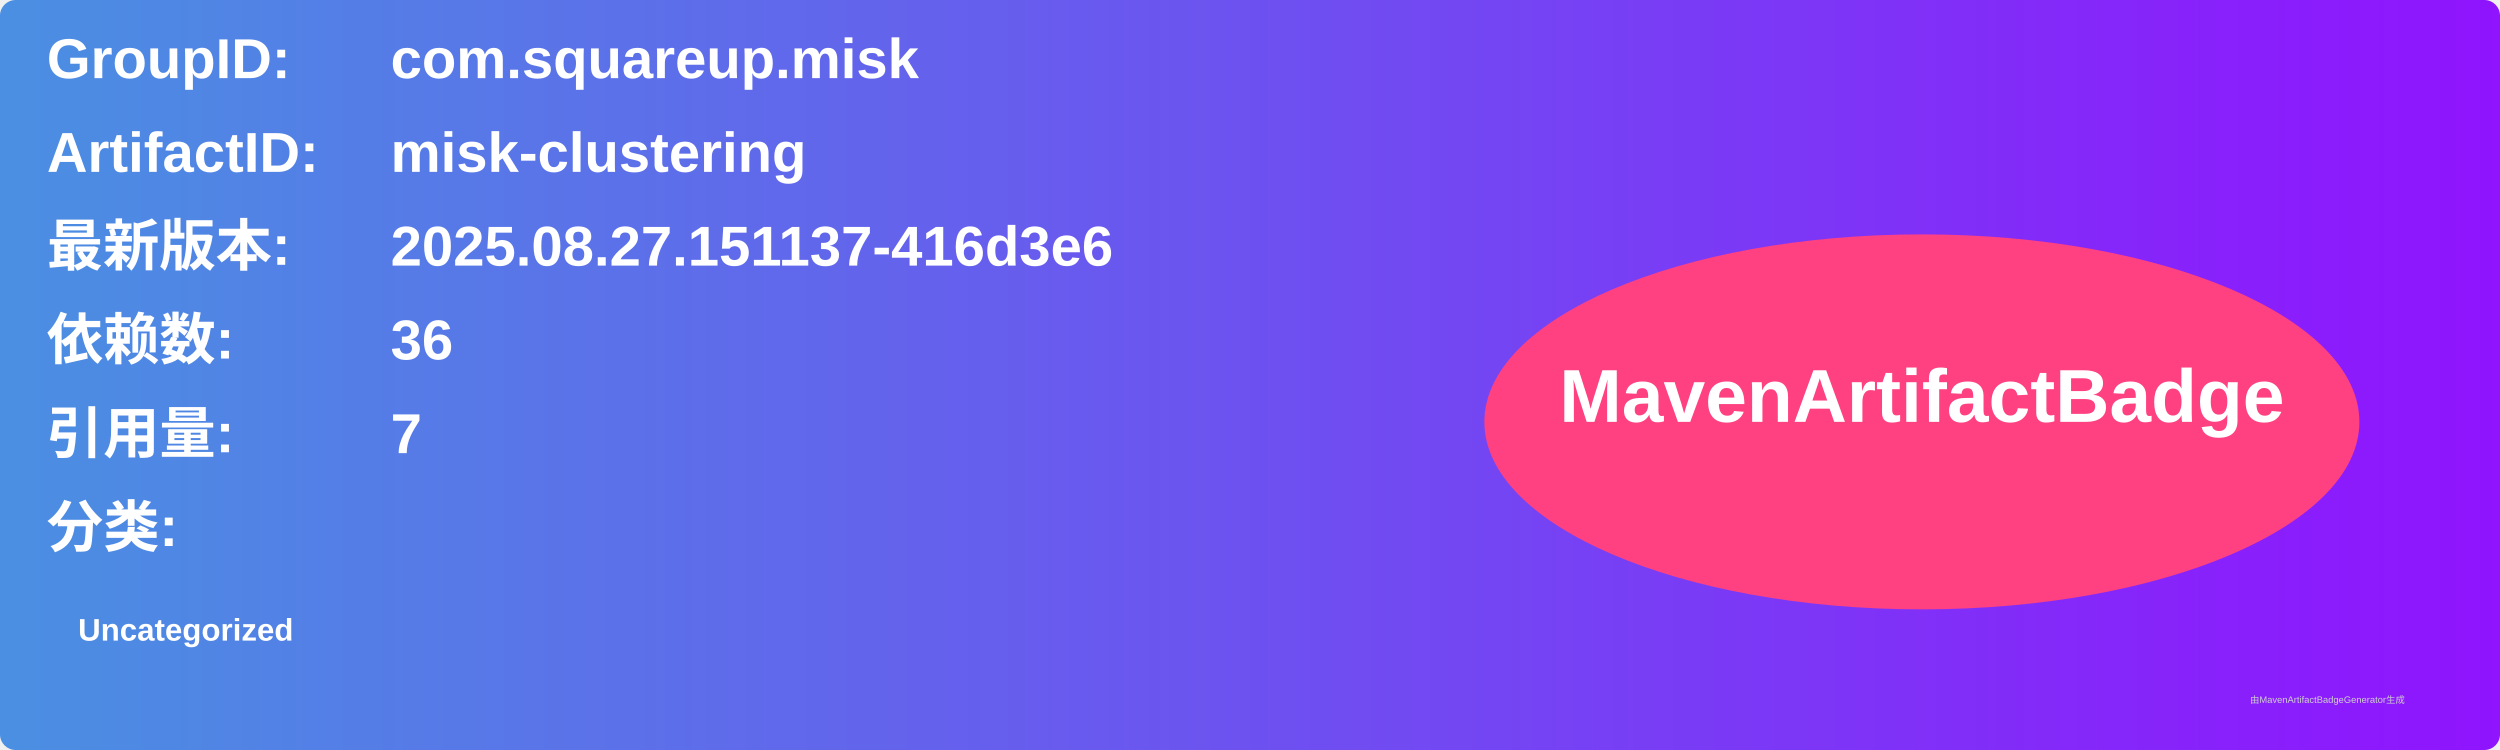
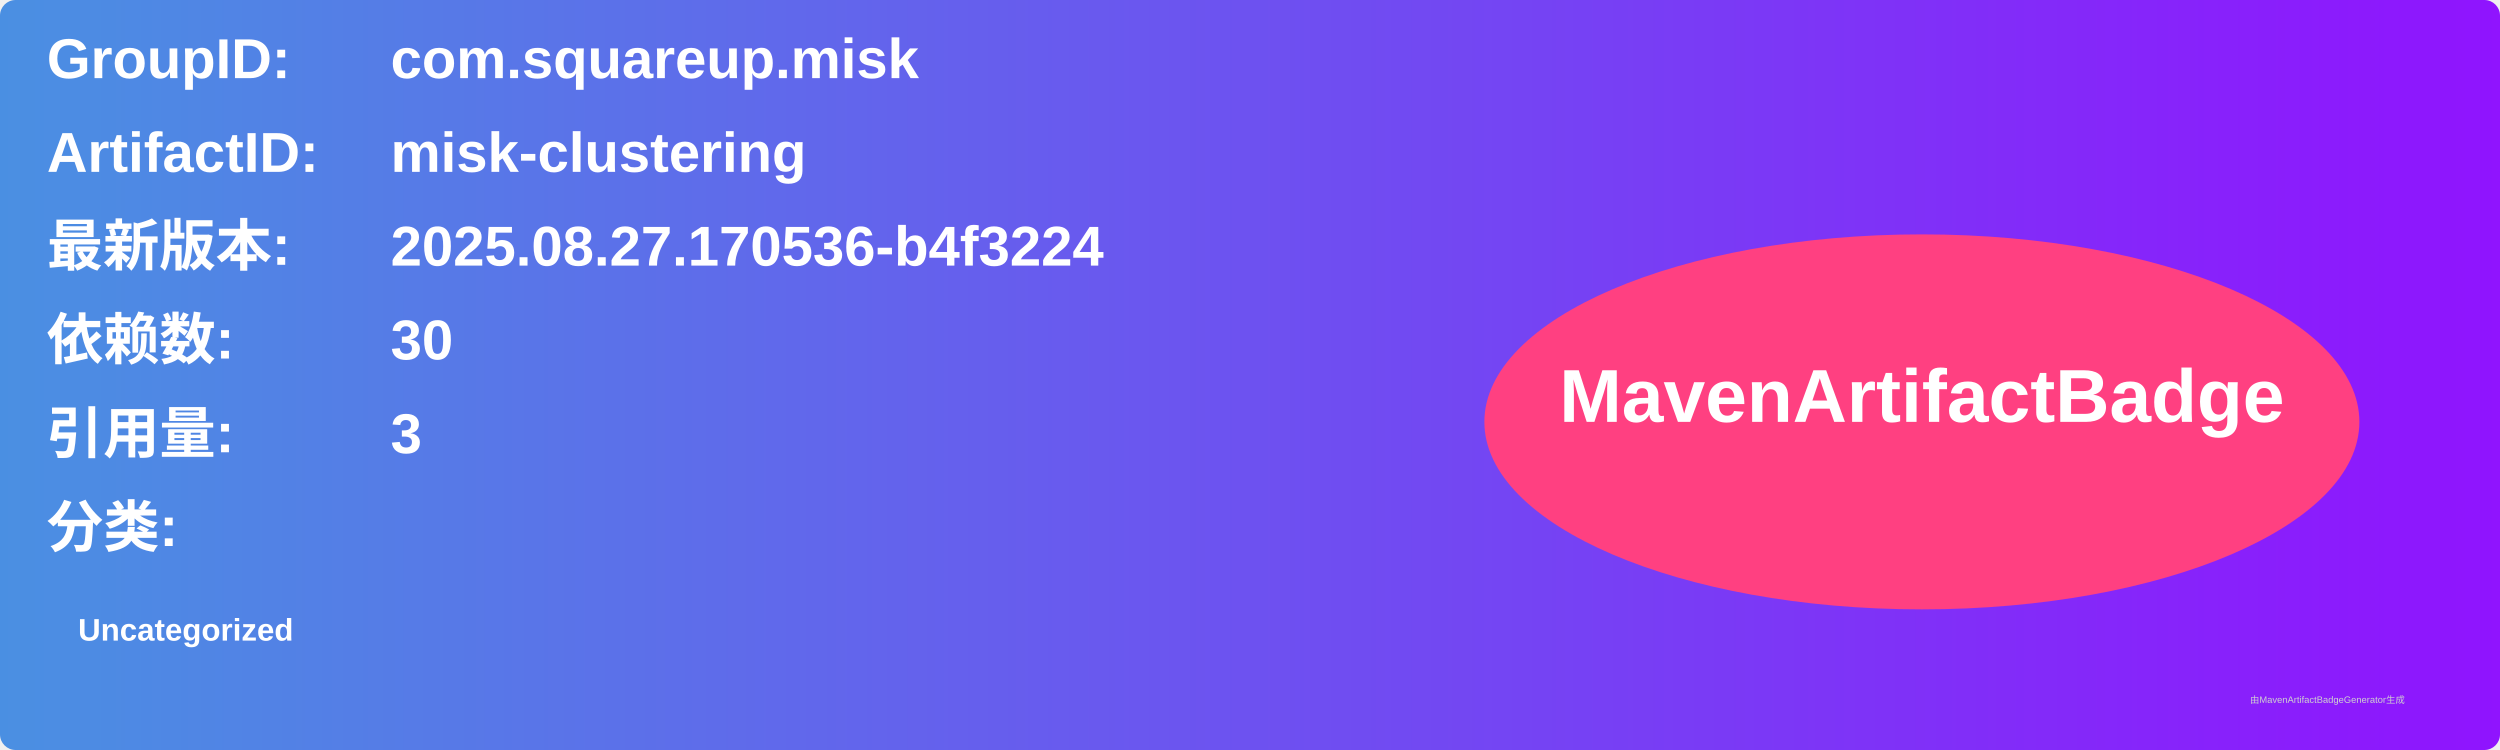
<svg xmlns="http://www.w3.org/2000/svg" width="800" height="240" viewBox="0 0 800 240">
  <linearGradient id="grad" x1="0%" y1="0%" x2="100%" y2="0%">
    <stop offset="0%" stop-color="#4a90e2" />
    <stop offset="100%" stop-color="#9013fe" />
  </linearGradient>
  <rect width="100%" height="100%" rx="5" ry="5" fill="url(#grad)" />
  <g transform="translate(15, 15)">
    <text x="0" y="10" font-family="Arial" font-size="18" fill="white" font-weight="bold" width="260">GroupID:</text>
    <text x="110" y="10" font-family="Arial" font-size="18" fill="white" font-weight="bold" width="460">com.squareup.misk</text>
    <text x="0" y="40" font-family="Arial" font-size="18" fill="white" font-weight="bold" width="260">ArtifactID:</text>
    <text x="110" y="40" font-family="Arial" font-size="18" fill="white" font-weight="bold" width="460">misk-clustering</text>
    <text x="0" y="70" font-family="Arial" font-size="18" fill="white" font-weight="bold">最新版本:</text>
    <text x="110" y="70" font-family="Arial" font-size="18" fill="white" font-weight="bold">
-       <tspan font-weight="bold">2025.08.27.151137-416d3e6</tspan>
+       <tspan font-weight="bold">2025.08.27.170536-b4f3224</tspan>
    </text>
    <text x="0" y="100" font-family="Arial" font-size="18" fill="white" font-weight="bold">依赖数: </text>
    <text x="110" y="100" font-family="Arial" font-size="18" fill="white">
-       <tspan font-weight="bold">36</tspan>
+       <tspan font-weight="bold">30</tspan>
    </text>
    <text x="0" y="130" font-family="Arial" font-size="18" fill="white" font-weight="bold">引用量: </text>
    <text x="110" y="130" font-family="Arial" font-size="18" fill="white">
-       <tspan font-weight="bold">7</tspan>
+       <tspan font-weight="bold">3</tspan>
    </text>
    <text x="0" y="160" font-family="Arial" font-size="18" fill="white" font-weight="bold">分类:</text>
    <text x="10" y="190" font-family="Arial" font-size="10" fill="white">
      <tspan font-weight="bold">Uncategorized</tspan>
    </text>
    <ellipse cx="600" cy="120" rx="140" ry="60" fill="#ff4081" />
    <text x="600" y="120" text-anchor="middle" font-family="Arial" font-size="24" fill="white" font-weight="bold">MavenArtifactBadge</text>
  </g>
  <text x="720" y="225" font-family="Arial" font-size="3" fill="#d0d0d0">由MavenArtifactBadgeGenerator生成</text>
</svg>
